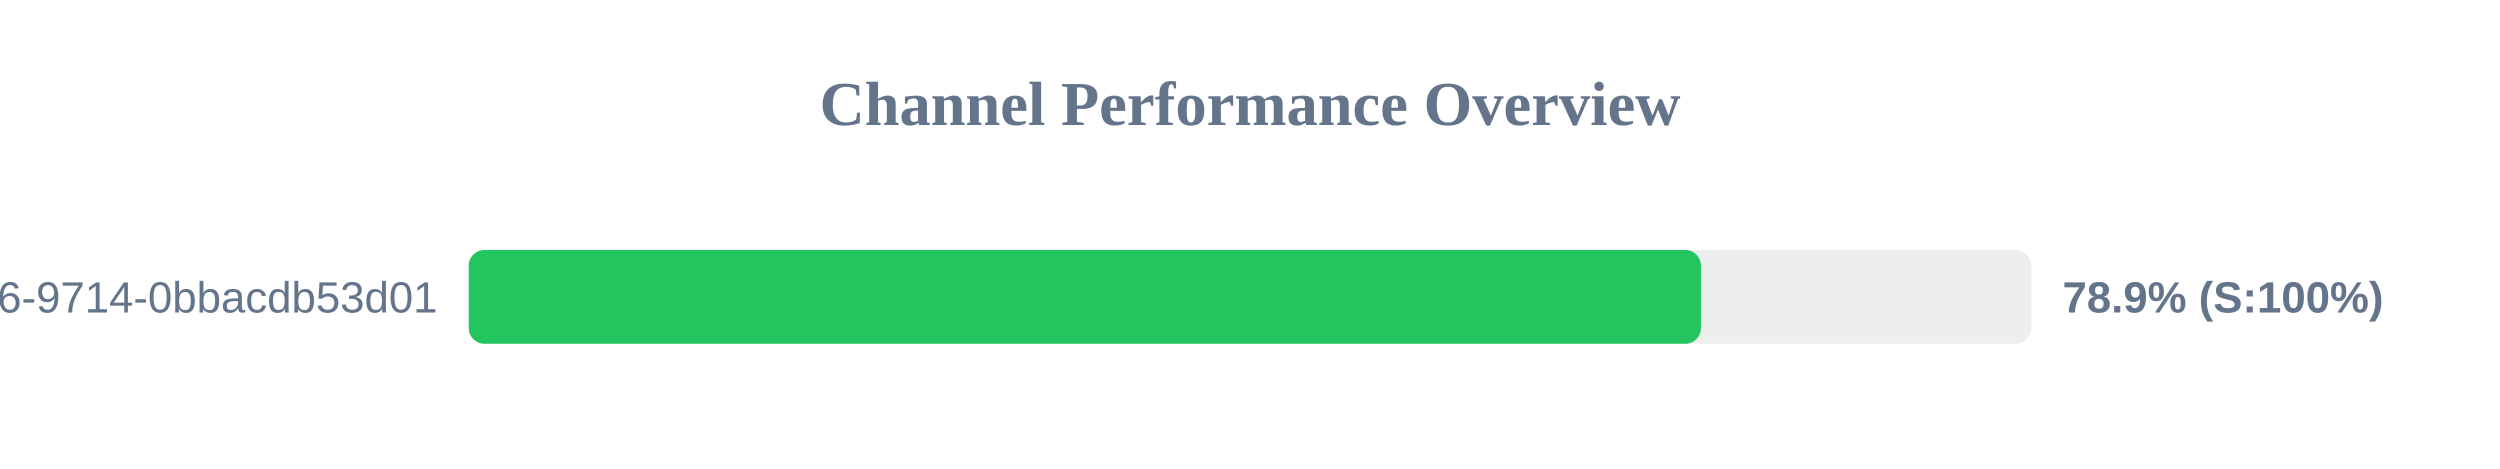
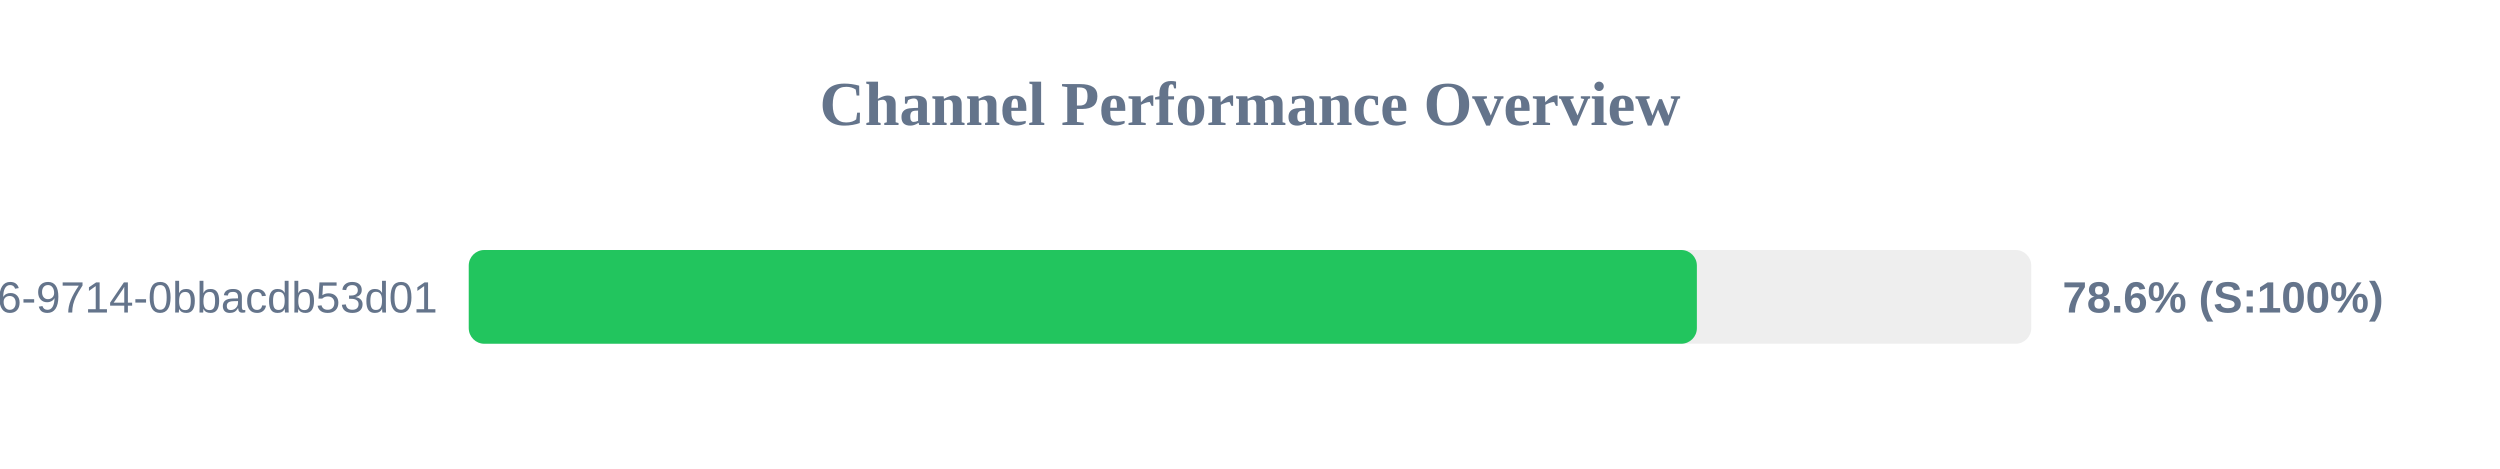
<svg xmlns="http://www.w3.org/2000/svg" width="800" height="150" version="1.1">
  <style>
        .row { font: 14px Arial; fill: #64748b; }
        .score { font: bold 14px Arial; fill: #64748b; }
    </style>
  <text x="400" y="40" text-anchor="middle" font-size="20px" font-weight="bold" fill="#64748b">Channel Performance Overview</text>
  <rect x="150" y="80" width="500" height="30" fill="#eee" rx="5" />
-   <rect x="150" y="80" width="394.3" height="30" fill="#22c55e" rx="5" />
+   <rect x="150" y="80" width="393.0" height="30" fill="#22c55e" rx="5" />
  <text x="140" y="100" text-anchor="end" class="row">?uuid=23125f6e-ec56-4c26-9714-0bbacdb53d01</text>
-   <text x="660" y="100" text-anchor="start" class="score">78.9% (S:100%)</text>
+   <text x="660" y="100" text-anchor="start" class="score">78.6% (S:100%)</text>
</svg>
